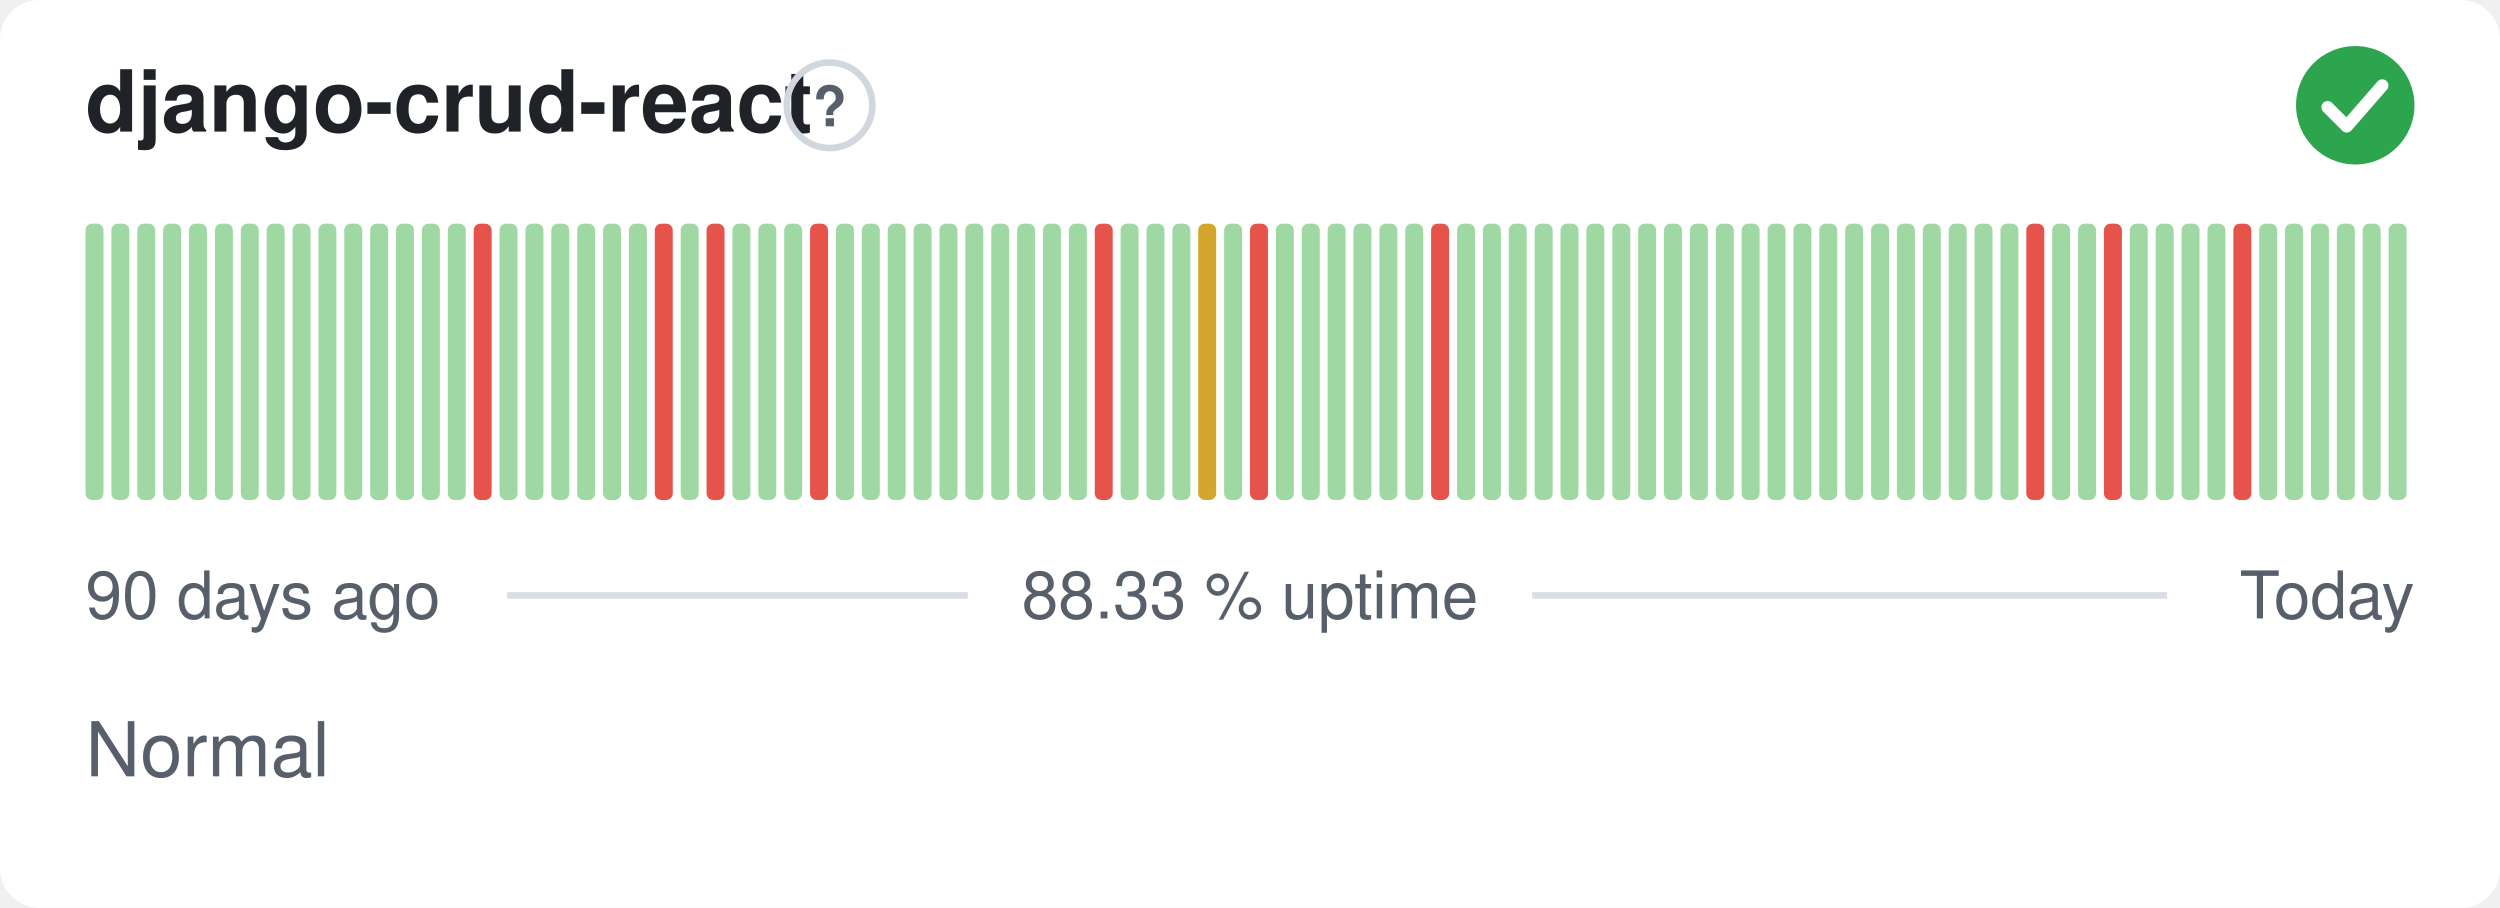
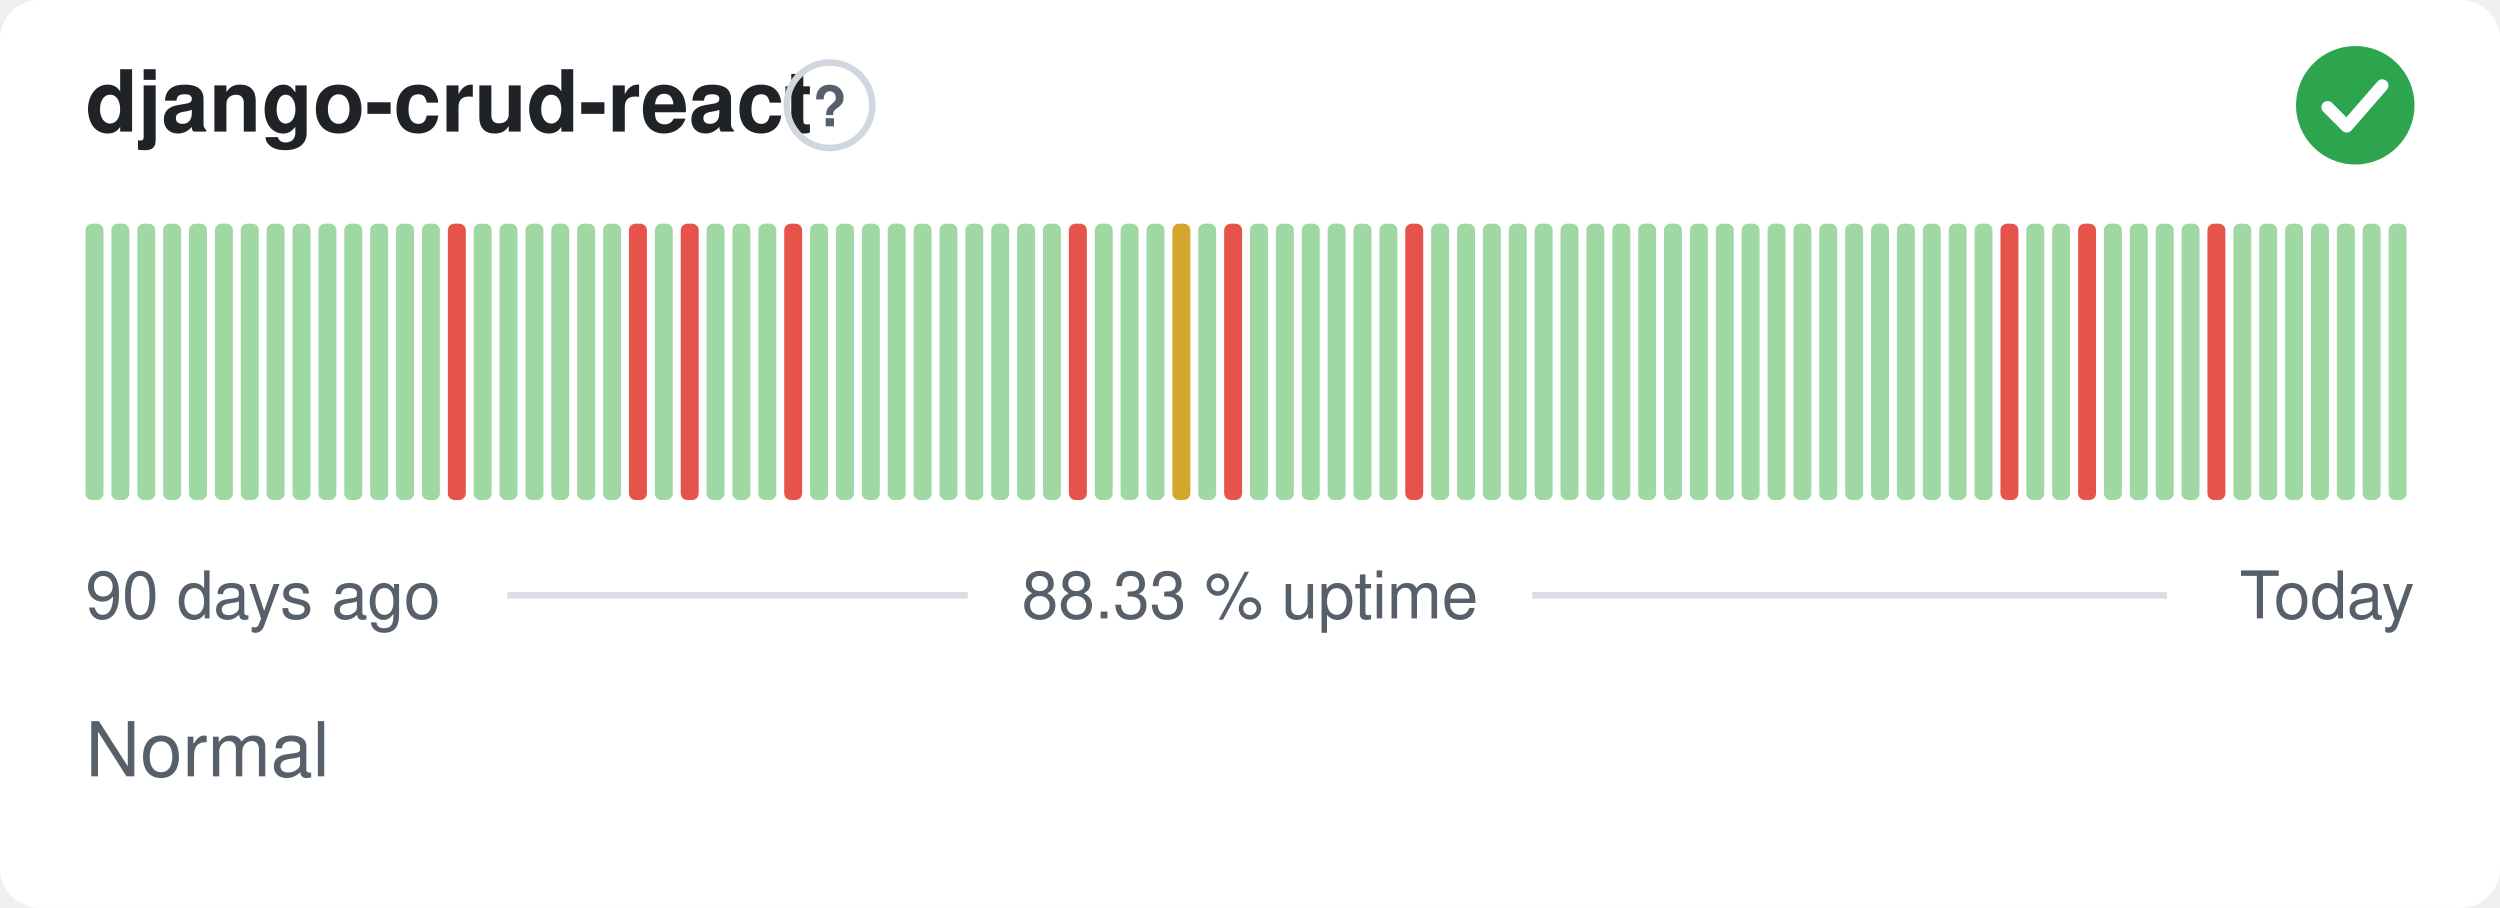
<svg xmlns="http://www.w3.org/2000/svg" width="380" height="138" viewBox="0 0 380 138" role="img" aria-label="django-crud-react: Normal, 88.33 % uptime over the last 90 days" font-family="-apple-system,BlinkMacSystemFont,'Segoe UI',Helvetica,Arial,sans-serif">
  <style>
    @media (prefers-color-scheme: dark) {
      .bg { fill: #0d1117 }
      .title { fill: #e6edf3 }
      .muted { fill: #8b949e }
      .hint { stroke: #30363d }
      .rule { stroke: #30363d }
      .nodata { fill: #21262d }
    }
  </style>
  <rect class="bg" width="380" height="138" rx="6" fill="#ffffff" />
  <text class="title" x="13" y="20" font-size="13" font-weight="600" fill="#1f2328">django-crud-react</text>
  <circle class="hint" cx="126.1" cy="16" r="6.5" fill="none" stroke="#d0d7de" stroke-width="1" />
  <text class="muted" x="126.1" y="19.2" text-anchor="middle" font-size="8.5" font-weight="700" fill="#57606a">?</text>
  <circle cx="358" cy="16" r="9" fill="#2da44e" />
  <path d="M353.80 16.30l2.90 2.90 5.40 -6.20" fill="none" stroke="#fff" stroke-width="1.89" stroke-linecap="round" stroke-linejoin="round" />
  <rect x="13.00" y="34.00" width="2.73" height="42.00" rx="1" fill="#9fd8a3" />
  <rect x="16.93" y="34.00" width="2.73" height="42.00" rx="1" fill="#9fd8a3" />
  <rect x="20.87" y="34.00" width="2.73" height="42.00" rx="1" fill="#9fd8a3" />
  <rect x="24.80" y="34.00" width="2.73" height="42.00" rx="1" fill="#9fd8a3" />
  <rect x="28.73" y="34.00" width="2.73" height="42.00" rx="1" fill="#9fd8a3" />
  <rect x="32.67" y="34.00" width="2.73" height="42.00" rx="1" fill="#9fd8a3" />
  <rect x="36.60" y="34.00" width="2.73" height="42.00" rx="1" fill="#9fd8a3" />
  <rect x="40.53" y="34.00" width="2.73" height="42.00" rx="1" fill="#9fd8a3" />
  <rect x="44.47" y="34.00" width="2.73" height="42.00" rx="1" fill="#9fd8a3" />
  <rect x="48.40" y="34.00" width="2.73" height="42.00" rx="1" fill="#9fd8a3" />
  <rect x="52.33" y="34.00" width="2.73" height="42.00" rx="1" fill="#9fd8a3" />
  <rect x="56.27" y="34.00" width="2.73" height="42.00" rx="1" fill="#9fd8a3" />
  <rect x="60.20" y="34.00" width="2.73" height="42.00" rx="1" fill="#9fd8a3" />
  <rect x="64.13" y="34.00" width="2.73" height="42.00" rx="1" fill="#9fd8a3" />
-   <rect x="68.07" y="34.00" width="2.73" height="42.00" rx="1" fill="#9fd8a3" />
-   <rect x="72.00" y="34.00" width="2.73" height="42.00" rx="1" fill="#e5534b" />
+   <rect x="68.07" y="34.00" width="2.73" height="42.00" rx="1" fill="#e5534b" />
+   <rect x="72.00" y="34.00" width="2.73" height="42.00" rx="1" fill="#9fd8a3" />
  <rect x="75.93" y="34.00" width="2.73" height="42.00" rx="1" fill="#9fd8a3" />
  <rect x="79.87" y="34.00" width="2.73" height="42.00" rx="1" fill="#9fd8a3" />
  <rect x="83.80" y="34.00" width="2.73" height="42.00" rx="1" fill="#9fd8a3" />
  <rect x="87.73" y="34.00" width="2.73" height="42.00" rx="1" fill="#9fd8a3" />
  <rect x="91.67" y="34.00" width="2.73" height="42.00" rx="1" fill="#9fd8a3" />
-   <rect x="95.60" y="34.00" width="2.73" height="42.00" rx="1" fill="#9fd8a3" />
-   <rect x="99.53" y="34.00" width="2.73" height="42.00" rx="1" fill="#e5534b" />
-   <rect x="103.47" y="34.00" width="2.73" height="42.00" rx="1" fill="#9fd8a3" />
-   <rect x="107.40" y="34.00" width="2.73" height="42.00" rx="1" fill="#e5534b" />
+   <rect x="95.60" y="34.00" width="2.73" height="42.00" rx="1" fill="#e5534b" />
+   <rect x="99.53" y="34.00" width="2.73" height="42.00" rx="1" fill="#9fd8a3" />
+   <rect x="103.47" y="34.00" width="2.73" height="42.00" rx="1" fill="#e5534b" />
+   <rect x="107.40" y="34.00" width="2.73" height="42.00" rx="1" fill="#9fd8a3" />
  <rect x="111.33" y="34.00" width="2.73" height="42.00" rx="1" fill="#9fd8a3" />
  <rect x="115.27" y="34.00" width="2.73" height="42.00" rx="1" fill="#9fd8a3" />
-   <rect x="119.20" y="34.00" width="2.73" height="42.00" rx="1" fill="#9fd8a3" />
-   <rect x="123.13" y="34.00" width="2.73" height="42.00" rx="1" fill="#e5534b" />
+   <rect x="119.20" y="34.00" width="2.73" height="42.00" rx="1" fill="#e5534b" />
+   <rect x="123.13" y="34.00" width="2.73" height="42.00" rx="1" fill="#9fd8a3" />
  <rect x="127.07" y="34.00" width="2.73" height="42.00" rx="1" fill="#9fd8a3" />
  <rect x="131.00" y="34.00" width="2.73" height="42.00" rx="1" fill="#9fd8a3" />
  <rect x="134.93" y="34.00" width="2.73" height="42.00" rx="1" fill="#9fd8a3" />
  <rect x="138.87" y="34.00" width="2.73" height="42.00" rx="1" fill="#9fd8a3" />
  <rect x="142.80" y="34.00" width="2.73" height="42.00" rx="1" fill="#9fd8a3" />
  <rect x="146.73" y="34.00" width="2.73" height="42.00" rx="1" fill="#9fd8a3" />
  <rect x="150.67" y="34.00" width="2.73" height="42.00" rx="1" fill="#9fd8a3" />
  <rect x="154.60" y="34.00" width="2.73" height="42.00" rx="1" fill="#9fd8a3" />
  <rect x="158.53" y="34.00" width="2.73" height="42.00" rx="1" fill="#9fd8a3" />
-   <rect x="162.47" y="34.00" width="2.73" height="42.00" rx="1" fill="#9fd8a3" />
-   <rect x="166.40" y="34.00" width="2.73" height="42.00" rx="1" fill="#e5534b" />
+   <rect x="162.47" y="34.00" width="2.73" height="42.00" rx="1" fill="#e5534b" />
+   <rect x="166.40" y="34.00" width="2.73" height="42.00" rx="1" fill="#9fd8a3" />
  <rect x="170.33" y="34.00" width="2.73" height="42.00" rx="1" fill="#9fd8a3" />
  <rect x="174.27" y="34.00" width="2.73" height="42.00" rx="1" fill="#9fd8a3" />
-   <rect x="178.20" y="34.00" width="2.73" height="42.00" rx="1" fill="#9fd8a3" />
-   <rect x="182.13" y="34.00" width="2.73" height="42.00" rx="1" fill="#d4a72c" />
-   <rect x="186.07" y="34.00" width="2.73" height="42.00" rx="1" fill="#9fd8a3" />
-   <rect x="190.00" y="34.00" width="2.73" height="42.00" rx="1" fill="#e5534b" />
+   <rect x="178.20" y="34.00" width="2.73" height="42.00" rx="1" fill="#d4a72c" />
+   <rect x="182.13" y="34.00" width="2.73" height="42.00" rx="1" fill="#9fd8a3" />
+   <rect x="186.07" y="34.00" width="2.73" height="42.00" rx="1" fill="#e5534b" />
+   <rect x="190.00" y="34.00" width="2.73" height="42.00" rx="1" fill="#9fd8a3" />
  <rect x="193.93" y="34.00" width="2.73" height="42.00" rx="1" fill="#9fd8a3" />
  <rect x="197.87" y="34.00" width="2.73" height="42.00" rx="1" fill="#9fd8a3" />
  <rect x="201.80" y="34.00" width="2.73" height="42.00" rx="1" fill="#9fd8a3" />
  <rect x="205.73" y="34.00" width="2.73" height="42.00" rx="1" fill="#9fd8a3" />
  <rect x="209.67" y="34.00" width="2.73" height="42.00" rx="1" fill="#9fd8a3" />
-   <rect x="213.60" y="34.00" width="2.73" height="42.00" rx="1" fill="#9fd8a3" />
-   <rect x="217.53" y="34.00" width="2.73" height="42.00" rx="1" fill="#e5534b" />
+   <rect x="213.60" y="34.00" width="2.73" height="42.00" rx="1" fill="#e5534b" />
+   <rect x="217.53" y="34.00" width="2.73" height="42.00" rx="1" fill="#9fd8a3" />
  <rect x="221.47" y="34.00" width="2.73" height="42.00" rx="1" fill="#9fd8a3" />
  <rect x="225.40" y="34.00" width="2.73" height="42.00" rx="1" fill="#9fd8a3" />
  <rect x="229.33" y="34.00" width="2.73" height="42.00" rx="1" fill="#9fd8a3" />
  <rect x="233.27" y="34.00" width="2.73" height="42.00" rx="1" fill="#9fd8a3" />
  <rect x="237.20" y="34.00" width="2.73" height="42.00" rx="1" fill="#9fd8a3" />
  <rect x="241.13" y="34.00" width="2.73" height="42.00" rx="1" fill="#9fd8a3" />
  <rect x="245.07" y="34.00" width="2.73" height="42.00" rx="1" fill="#9fd8a3" />
  <rect x="249.00" y="34.00" width="2.73" height="42.00" rx="1" fill="#9fd8a3" />
  <rect x="252.93" y="34.00" width="2.73" height="42.00" rx="1" fill="#9fd8a3" />
  <rect x="256.87" y="34.00" width="2.73" height="42.00" rx="1" fill="#9fd8a3" />
  <rect x="260.80" y="34.00" width="2.73" height="42.00" rx="1" fill="#9fd8a3" />
  <rect x="264.73" y="34.00" width="2.73" height="42.00" rx="1" fill="#9fd8a3" />
  <rect x="268.67" y="34.00" width="2.73" height="42.00" rx="1" fill="#9fd8a3" />
  <rect x="272.60" y="34.00" width="2.73" height="42.00" rx="1" fill="#9fd8a3" />
  <rect x="276.53" y="34.00" width="2.73" height="42.00" rx="1" fill="#9fd8a3" />
  <rect x="280.47" y="34.00" width="2.73" height="42.00" rx="1" fill="#9fd8a3" />
  <rect x="284.40" y="34.00" width="2.73" height="42.00" rx="1" fill="#9fd8a3" />
  <rect x="288.33" y="34.00" width="2.73" height="42.00" rx="1" fill="#9fd8a3" />
  <rect x="292.27" y="34.00" width="2.73" height="42.00" rx="1" fill="#9fd8a3" />
  <rect x="296.20" y="34.00" width="2.73" height="42.00" rx="1" fill="#9fd8a3" />
  <rect x="300.13" y="34.00" width="2.73" height="42.00" rx="1" fill="#9fd8a3" />
-   <rect x="304.07" y="34.00" width="2.73" height="42.00" rx="1" fill="#9fd8a3" />
-   <rect x="308.00" y="34.00" width="2.73" height="42.00" rx="1" fill="#e5534b" />
+   <rect x="304.07" y="34.00" width="2.73" height="42.00" rx="1" fill="#e5534b" />
+   <rect x="308.00" y="34.00" width="2.73" height="42.00" rx="1" fill="#9fd8a3" />
  <rect x="311.93" y="34.00" width="2.73" height="42.00" rx="1" fill="#9fd8a3" />
-   <rect x="315.87" y="34.00" width="2.73" height="42.00" rx="1" fill="#9fd8a3" />
-   <rect x="319.80" y="34.00" width="2.73" height="42.00" rx="1" fill="#e5534b" />
+   <rect x="315.87" y="34.00" width="2.73" height="42.00" rx="1" fill="#e5534b" />
+   <rect x="319.80" y="34.00" width="2.73" height="42.00" rx="1" fill="#9fd8a3" />
  <rect x="323.73" y="34.00" width="2.73" height="42.00" rx="1" fill="#9fd8a3" />
  <rect x="327.67" y="34.00" width="2.73" height="42.00" rx="1" fill="#9fd8a3" />
  <rect x="331.60" y="34.00" width="2.73" height="42.00" rx="1" fill="#9fd8a3" />
-   <rect x="335.53" y="34.00" width="2.73" height="42.00" rx="1" fill="#9fd8a3" />
-   <rect x="339.47" y="34.00" width="2.73" height="42.00" rx="1" fill="#e5534b" />
+   <rect x="335.53" y="34.00" width="2.73" height="42.00" rx="1" fill="#e5534b" />
+   <rect x="339.47" y="34.00" width="2.73" height="42.00" rx="1" fill="#9fd8a3" />
  <rect x="343.40" y="34.00" width="2.73" height="42.00" rx="1" fill="#9fd8a3" />
  <rect x="347.33" y="34.00" width="2.73" height="42.00" rx="1" fill="#9fd8a3" />
  <rect x="351.27" y="34.00" width="2.73" height="42.00" rx="1" fill="#9fd8a3" />
  <rect x="355.20" y="34.00" width="2.73" height="42.00" rx="1" fill="#9fd8a3" />
  <rect x="359.13" y="34.00" width="2.73" height="42.00" rx="1" fill="#9fd8a3" />
  <rect x="363.07" y="34.00" width="2.73" height="42.00" rx="1" fill="#9fd8a3" />
  <text class="muted" x="13" y="94" font-size="10" fill="#57606a">90 days ago</text>
  <text class="muted" x="190" y="94" text-anchor="middle" font-size="10" fill="#57606a">88.33 % uptime</text>
  <text class="muted" x="367" y="94" text-anchor="end" font-size="10" fill="#57606a">Today</text>
  <line class="rule" x1="77.1" y1="90.5" x2="147.1" y2="90.5" stroke="#d8dee4" stroke-width="1" />
  <line class="rule" x1="232.9" y1="90.5" x2="329.4" y2="90.5" stroke="#d8dee4" stroke-width="1" />
  <text class="muted" x="13" y="118" font-size="11.5" fill="#57606a">Normal</text>
</svg>
